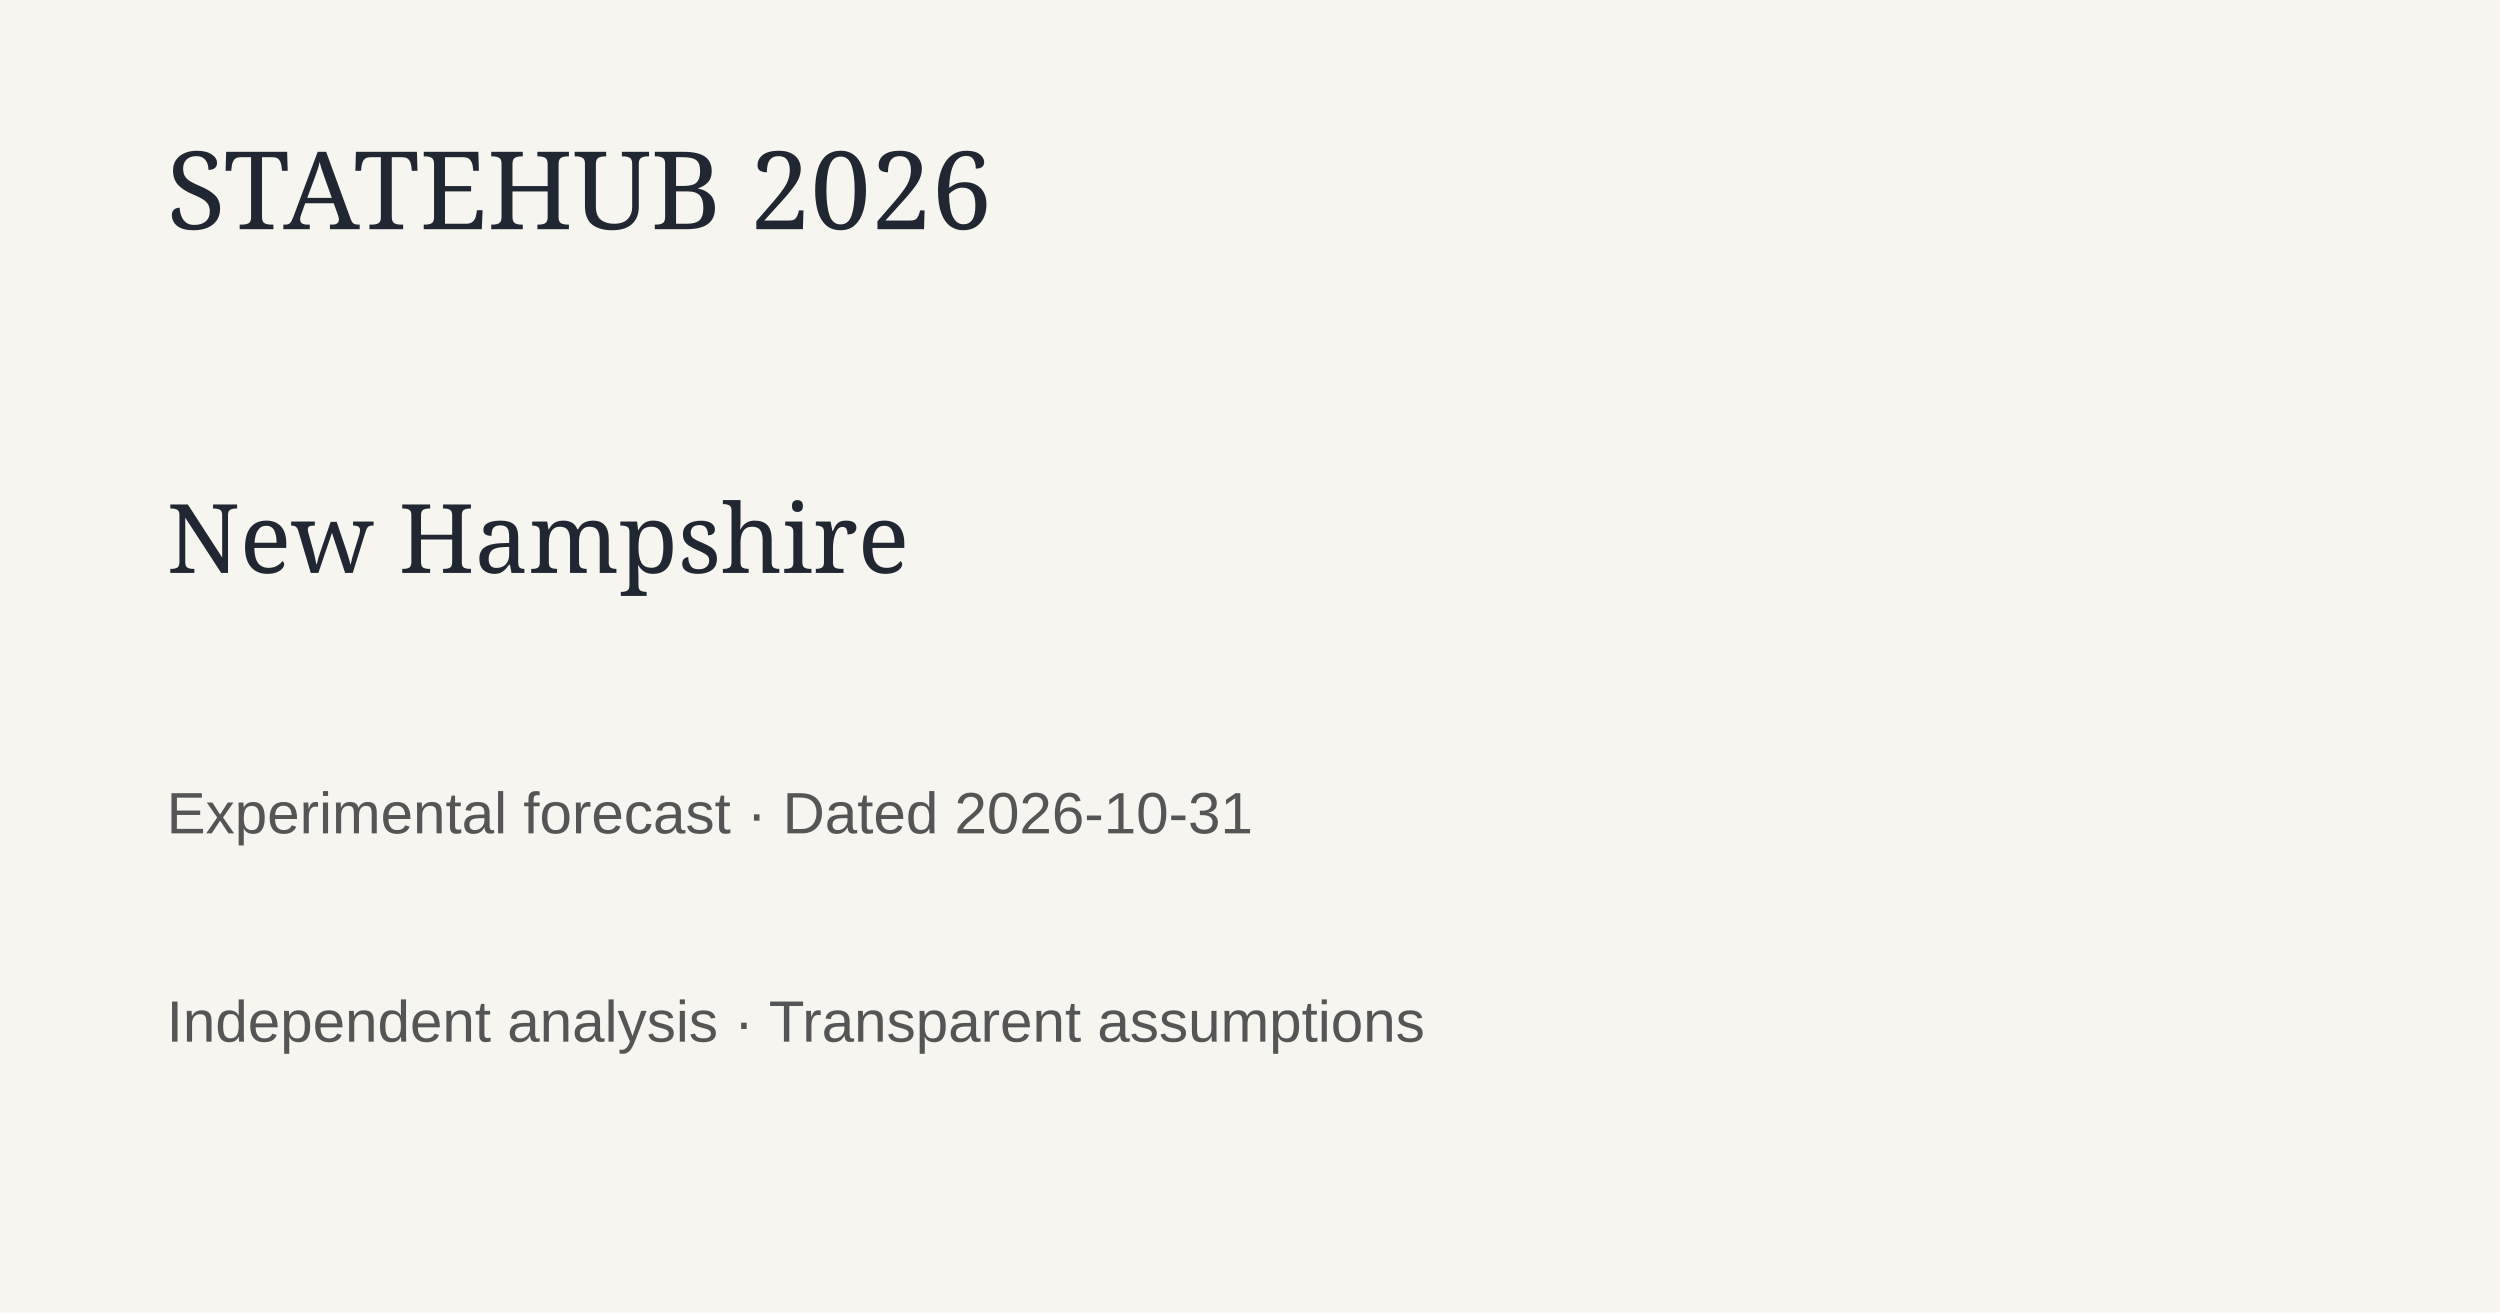
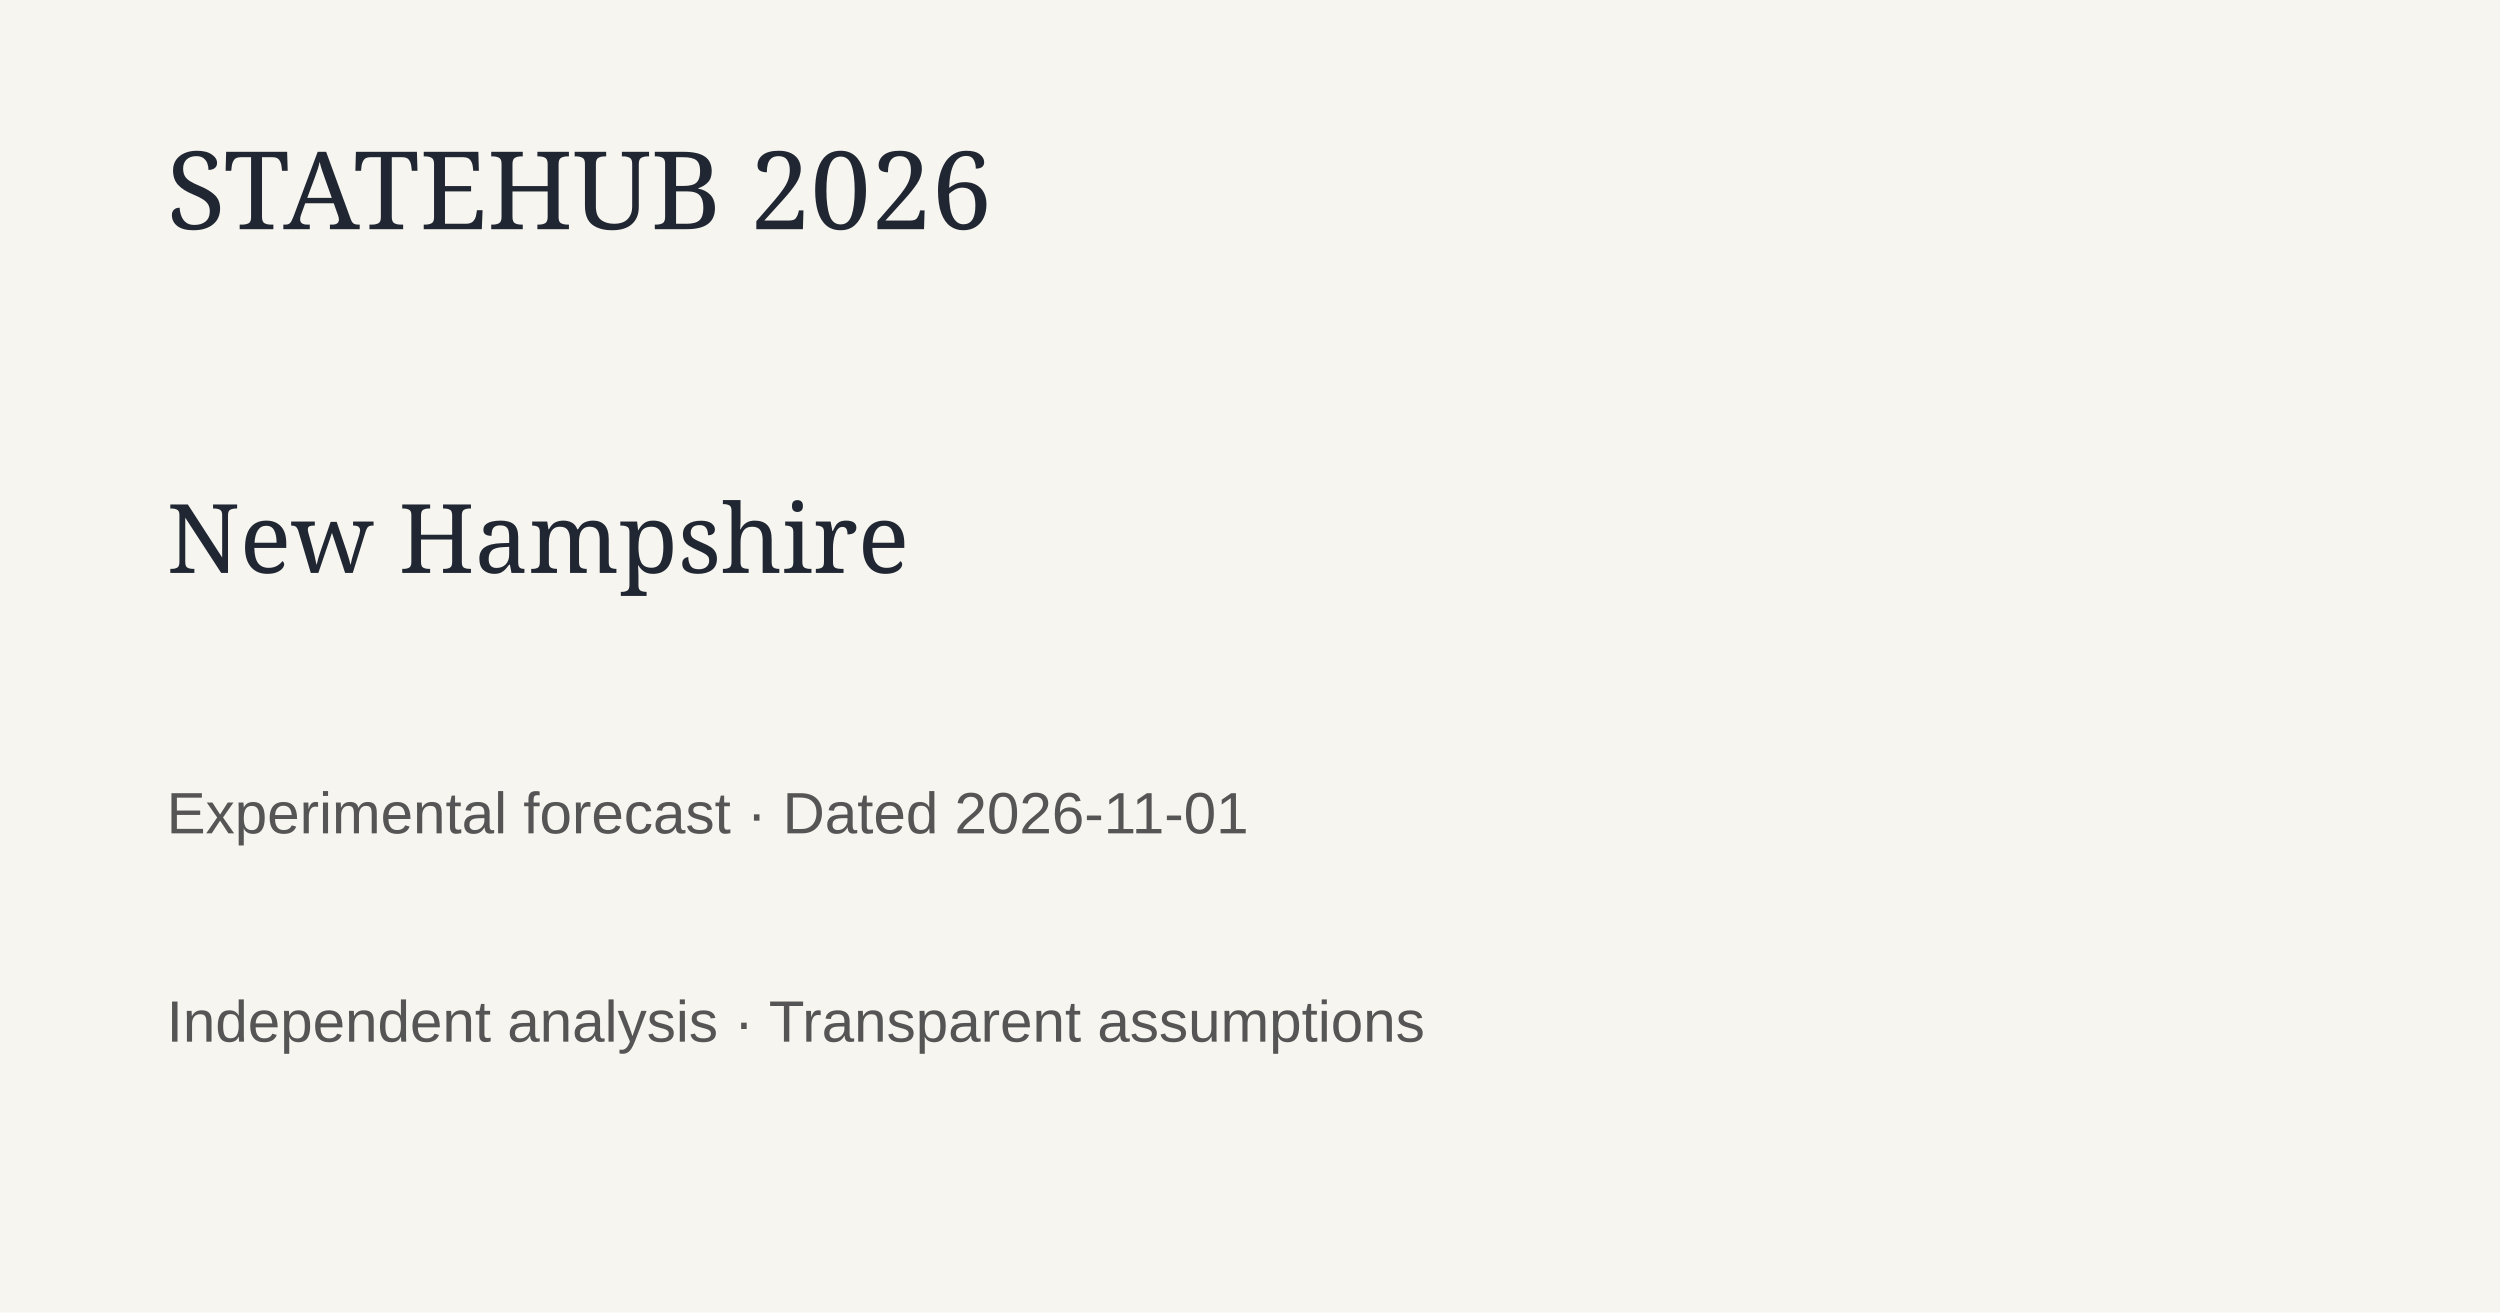
<svg xmlns="http://www.w3.org/2000/svg" width="1200" height="630">
  <rect width="1200" height="630" fill="#f7f5ef" />
  <text x="80" y="110" font-family="Georgia" font-size="52" fill="#202733">STATEHUB 2026</text>
  <text x="80" y="275" font-family="Georgia" font-size="46" fill="#202733">New Hampshire</text>
-   <text x="80" y="400" font-family="Arial" font-size="28" fill="#555">Experimental forecast · Dated 2026-10-31</text>
+   <text x="80" y="400" font-family="Arial" font-size="28" fill="#555">Experimental forecast · Dated 2026-11-01</text>
  <text x="80" y="500" font-family="Arial" font-size="28" fill="#555">Independent analysis · Transparent assumptions</text>
</svg>
